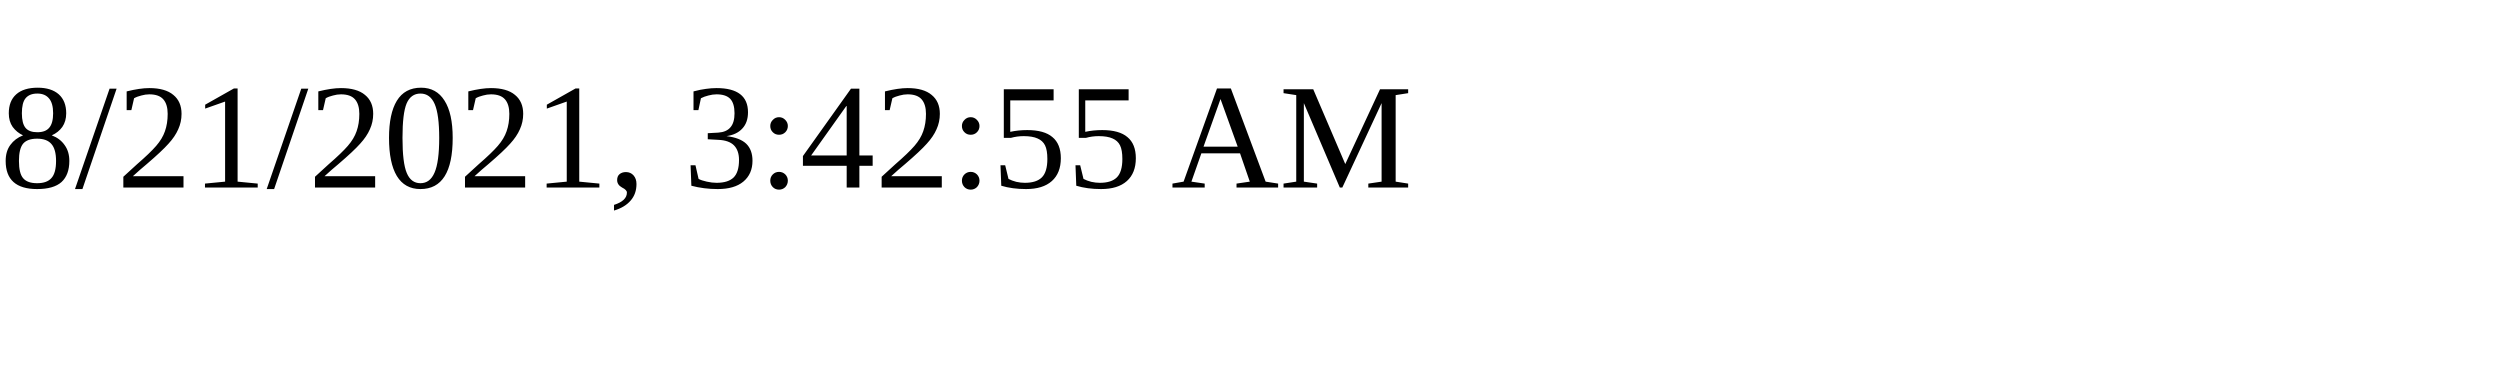
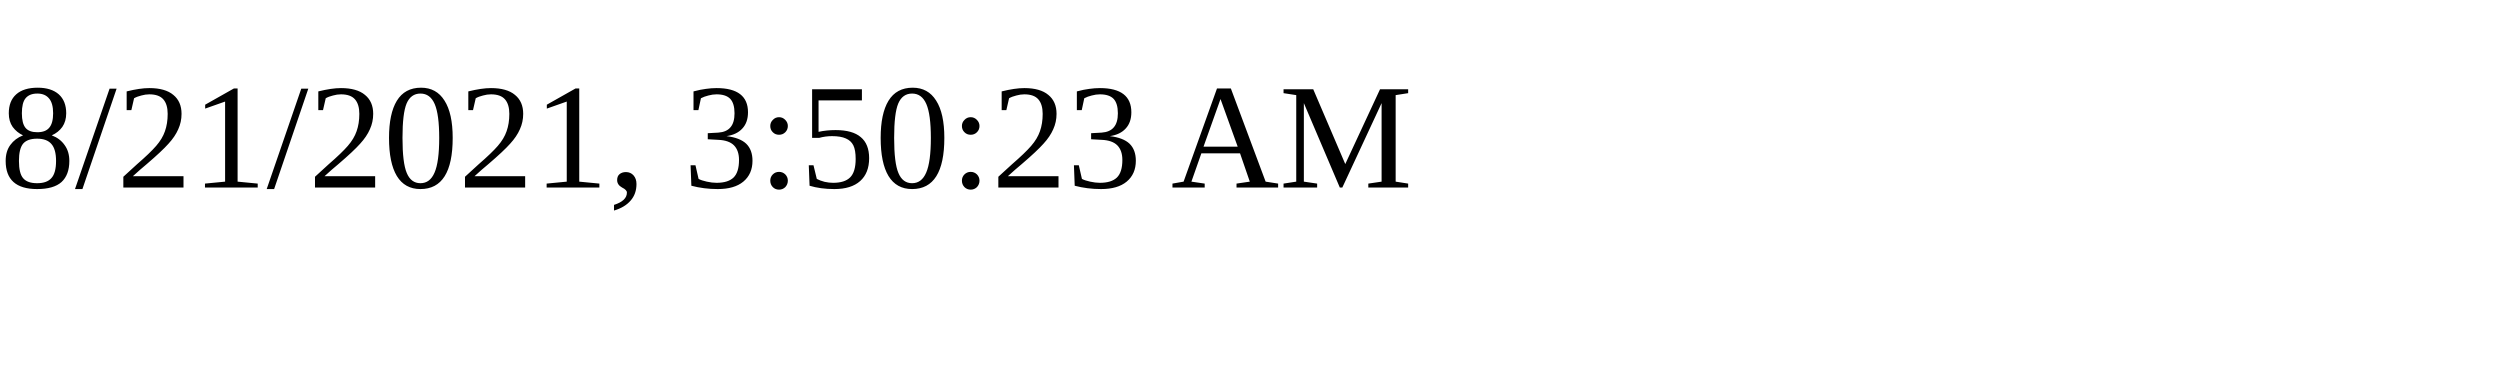
<svg xmlns="http://www.w3.org/2000/svg" height="30" width="200">
-   <text x="0" y="15">8/21/2021, 3:42:55 AM</text>
+   <text x="0" y="15">8/21/2021, 3:50:23 AM</text>
</svg>
